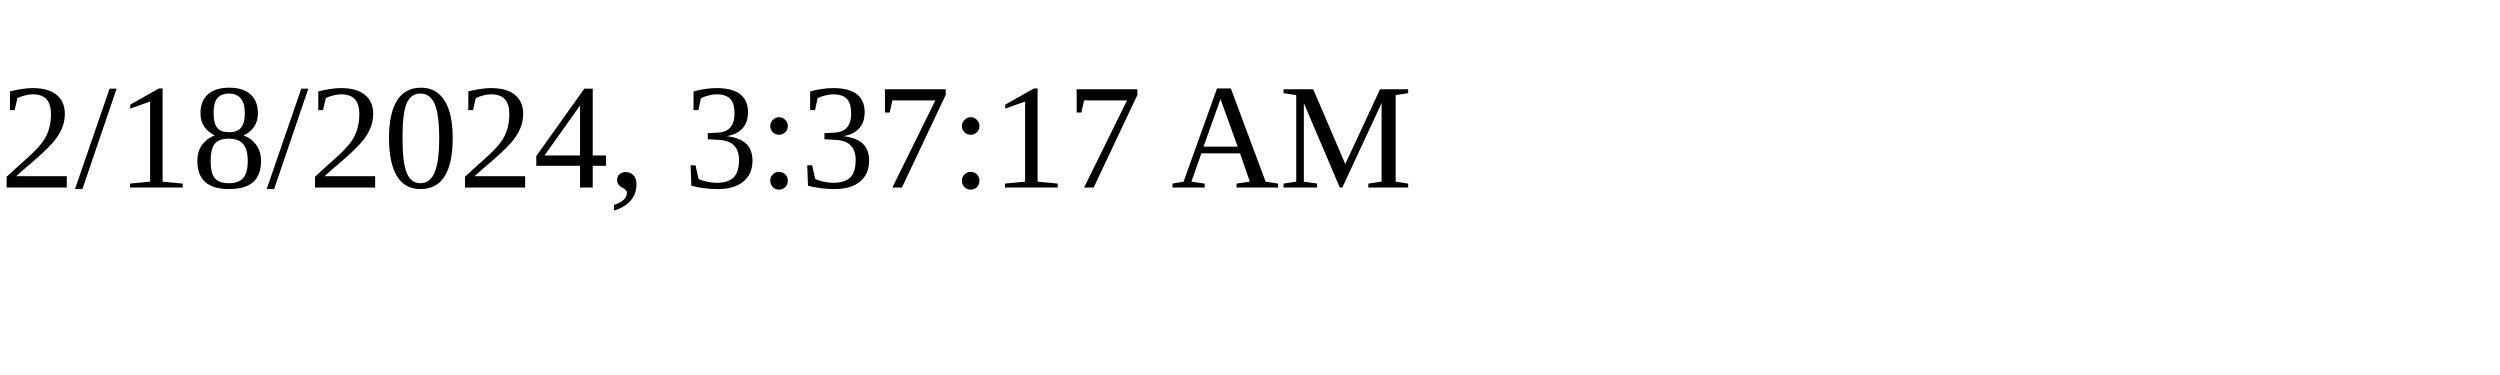
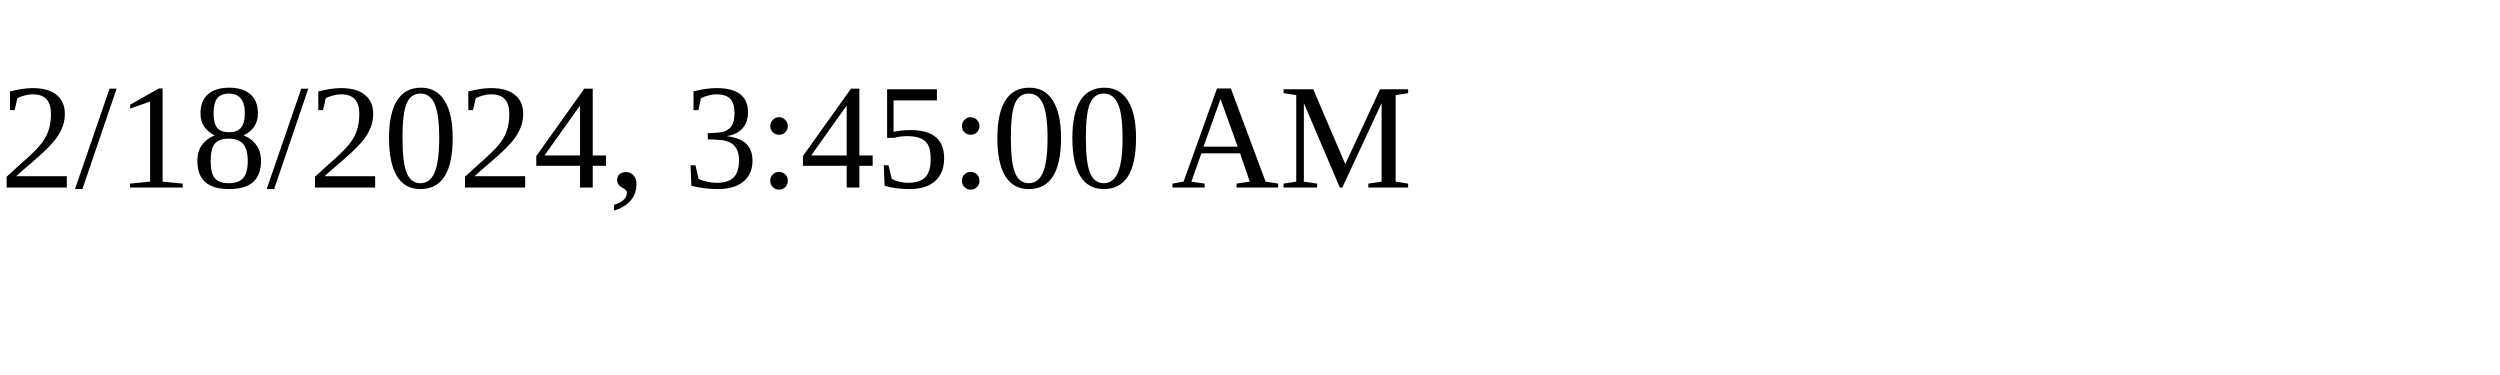
<svg xmlns="http://www.w3.org/2000/svg" height="30" width="200">
-   <text x="0" y="15">2/18/2024, 3:37:17 AM</text>
+   <text x="0" y="15">2/18/2024, 3:45:00 AM</text>
</svg>
